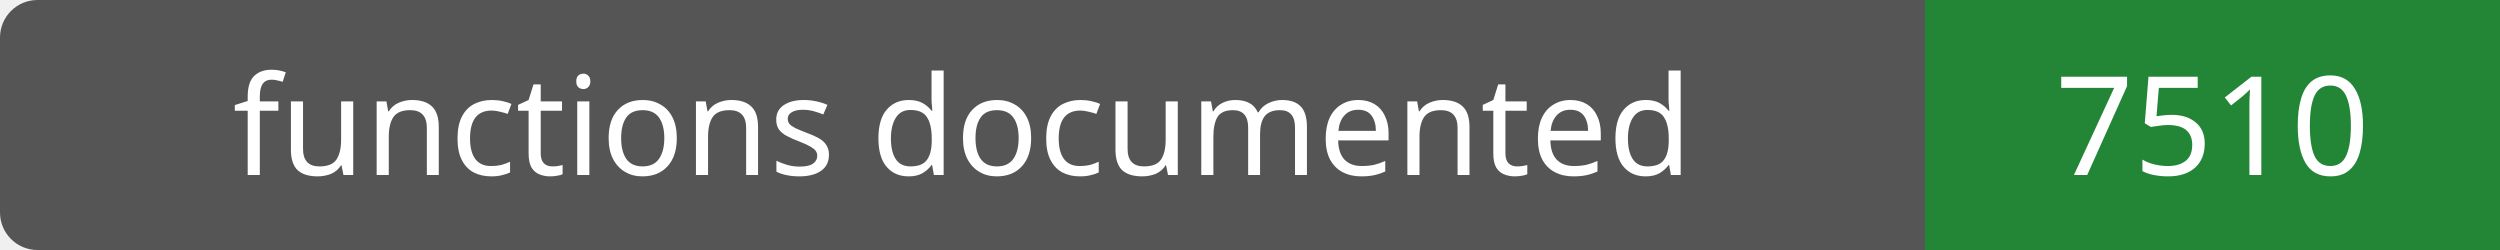
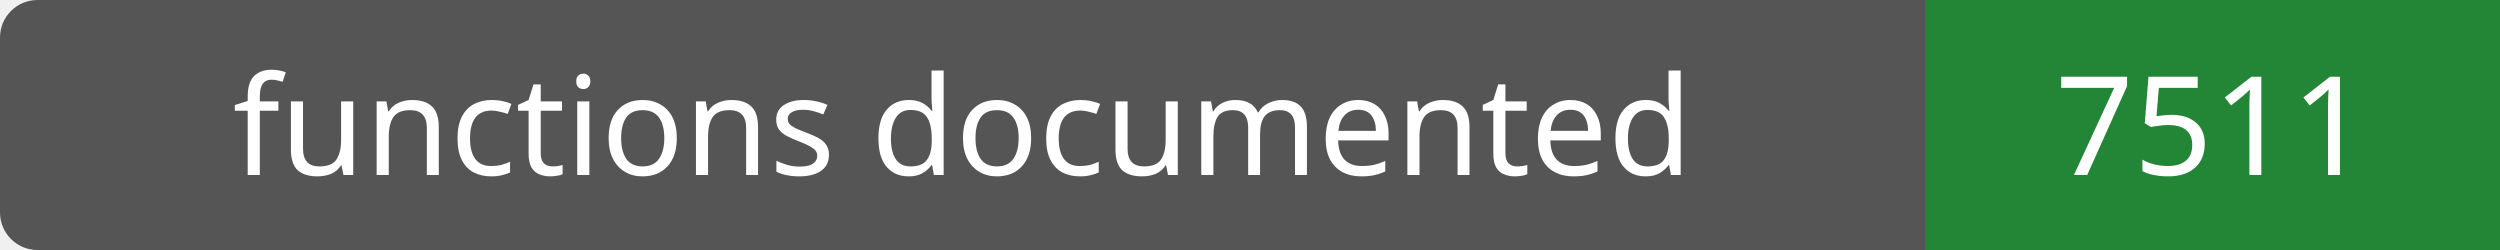
- <svg xmlns="http://www.w3.org/2000/svg" width="200" height="20" role="img" aria-label="functions documented: 7510">
+ <svg xmlns="http://www.w3.org/2000/svg" width="200" height="20" role="img" aria-label="functions documented: 7511">
  <rect width="200" height="20" rx="3" fill="#555" />
  <path fill="#238636" d="M154 0h46v20H154z" />
  <g fill="#fff" text-anchor="middle" font-family="Verdana,sans-serif" font-size="11">
    <text x="77.0" y="14">functions documented</text>
-     <text x="177.0" y="14">7510</text>
+     <text x="177.0" y="14">7511</text>
  </g>
</svg>
